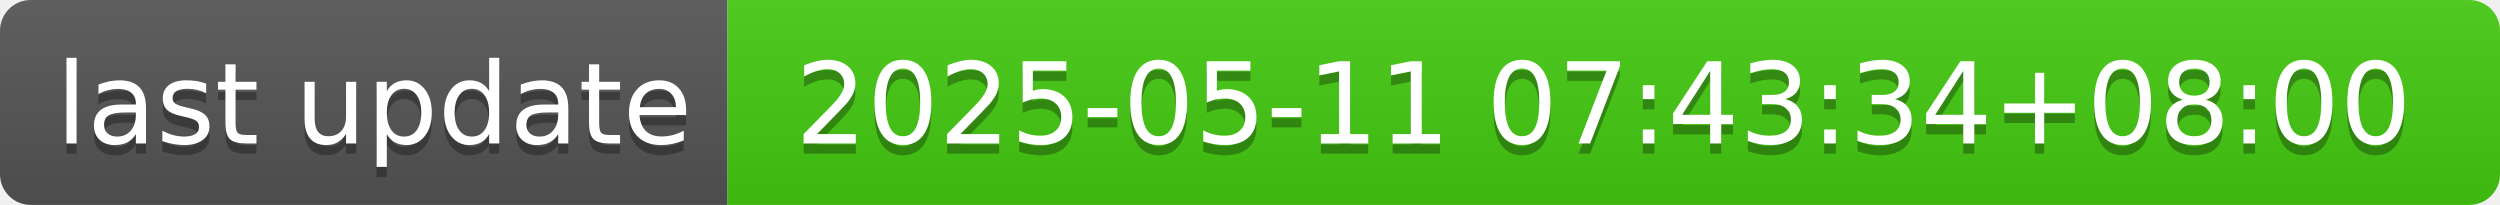
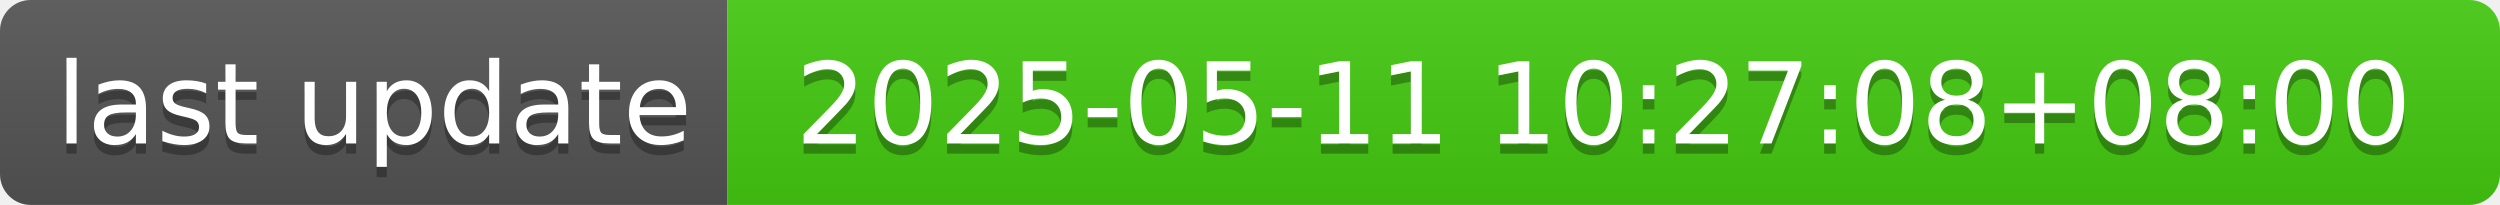
- <svg xmlns="http://www.w3.org/2000/svg" width="244" height="20" role="img" aria-label="last update: 2025-05-11 07:43:34+08:00">
+ <svg xmlns="http://www.w3.org/2000/svg" width="244" height="20" role="img" aria-label="last update: 2025-05-11 10:27:08+08:00">
  <linearGradient id="s" x2="0" y2="100%">
    <stop offset="0" stop-color="#bbb" stop-opacity=".1" />
    <stop offset="1" stop-opacity=".1" />
  </linearGradient>
  <clipPath id="r">
    <rect width="244" height="20" rx="3" fill="#fff" />
  </clipPath>
  <g clip-path="url(#r)">
    <rect width="71" height="20" fill="#555" />
    <rect x="71" width="173" height="20" fill="#4c1" />
    <rect width="244" height="20" fill="url(#s)" />
  </g>
  <g fill="#fff" text-anchor="middle" font-family="Verdana,Geneva,DejaVu Sans,sans-serif" text-rendering="geometricPrecision" font-size="110">
    <text aria-hidden="true" x="365" y="150" fill="#010101" fill-opacity=".3" transform="scale(.1)" textLength="610">last update</text>
    <text x="365" y="140" transform="scale(.1)" fill="#fff" textLength="610">last update</text>
-     <text aria-hidden="true" x="1565" y="150" fill="#010101" fill-opacity=".3" transform="scale(.1)" textLength="1630">2025-05-11 07:43:34+08:00</text>
-     <text x="1565" y="140" transform="scale(.1)" fill="#fff" textLength="1630">2025-05-11 07:43:34+08:00</text>
+     <text aria-hidden="true" x="1565" y="150" fill="#010101" fill-opacity=".3" transform="scale(.1)" textLength="1630">2025-05-11 10:27:08+08:00</text>
+     <text x="1565" y="140" transform="scale(.1)" fill="#fff" textLength="1630">2025-05-11 10:27:08+08:00</text>
  </g>
</svg>
